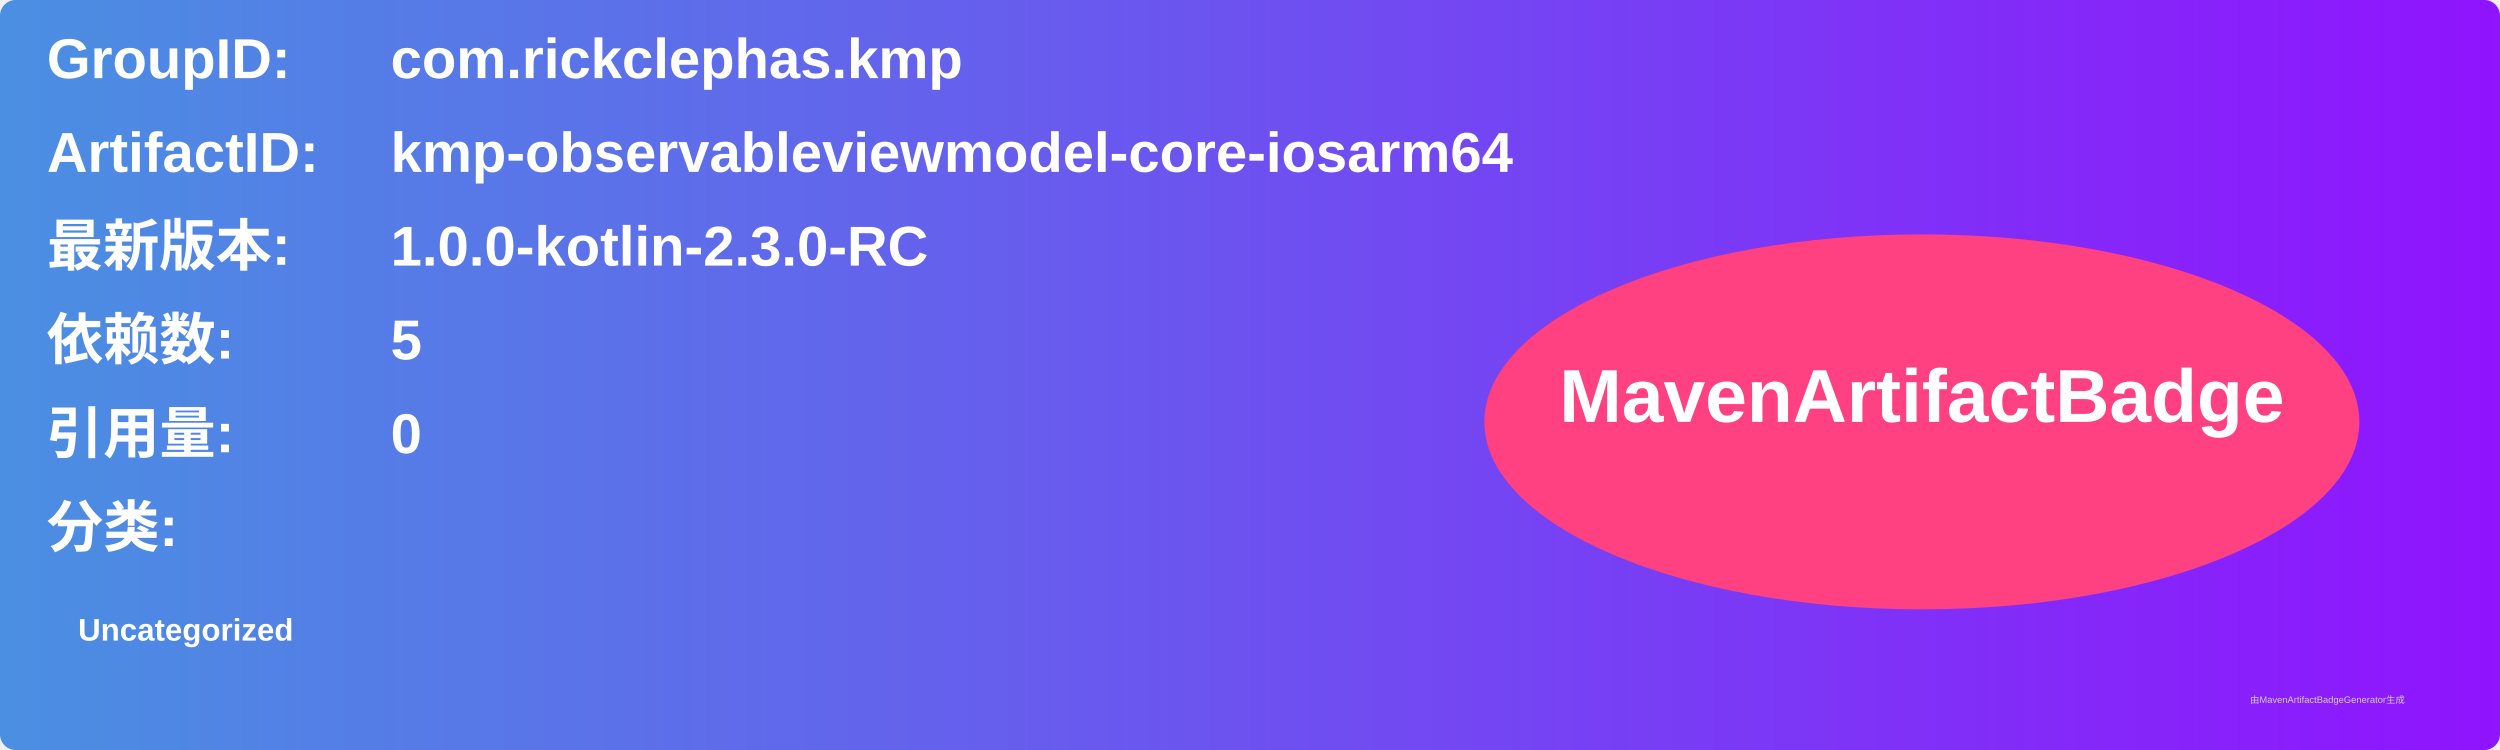
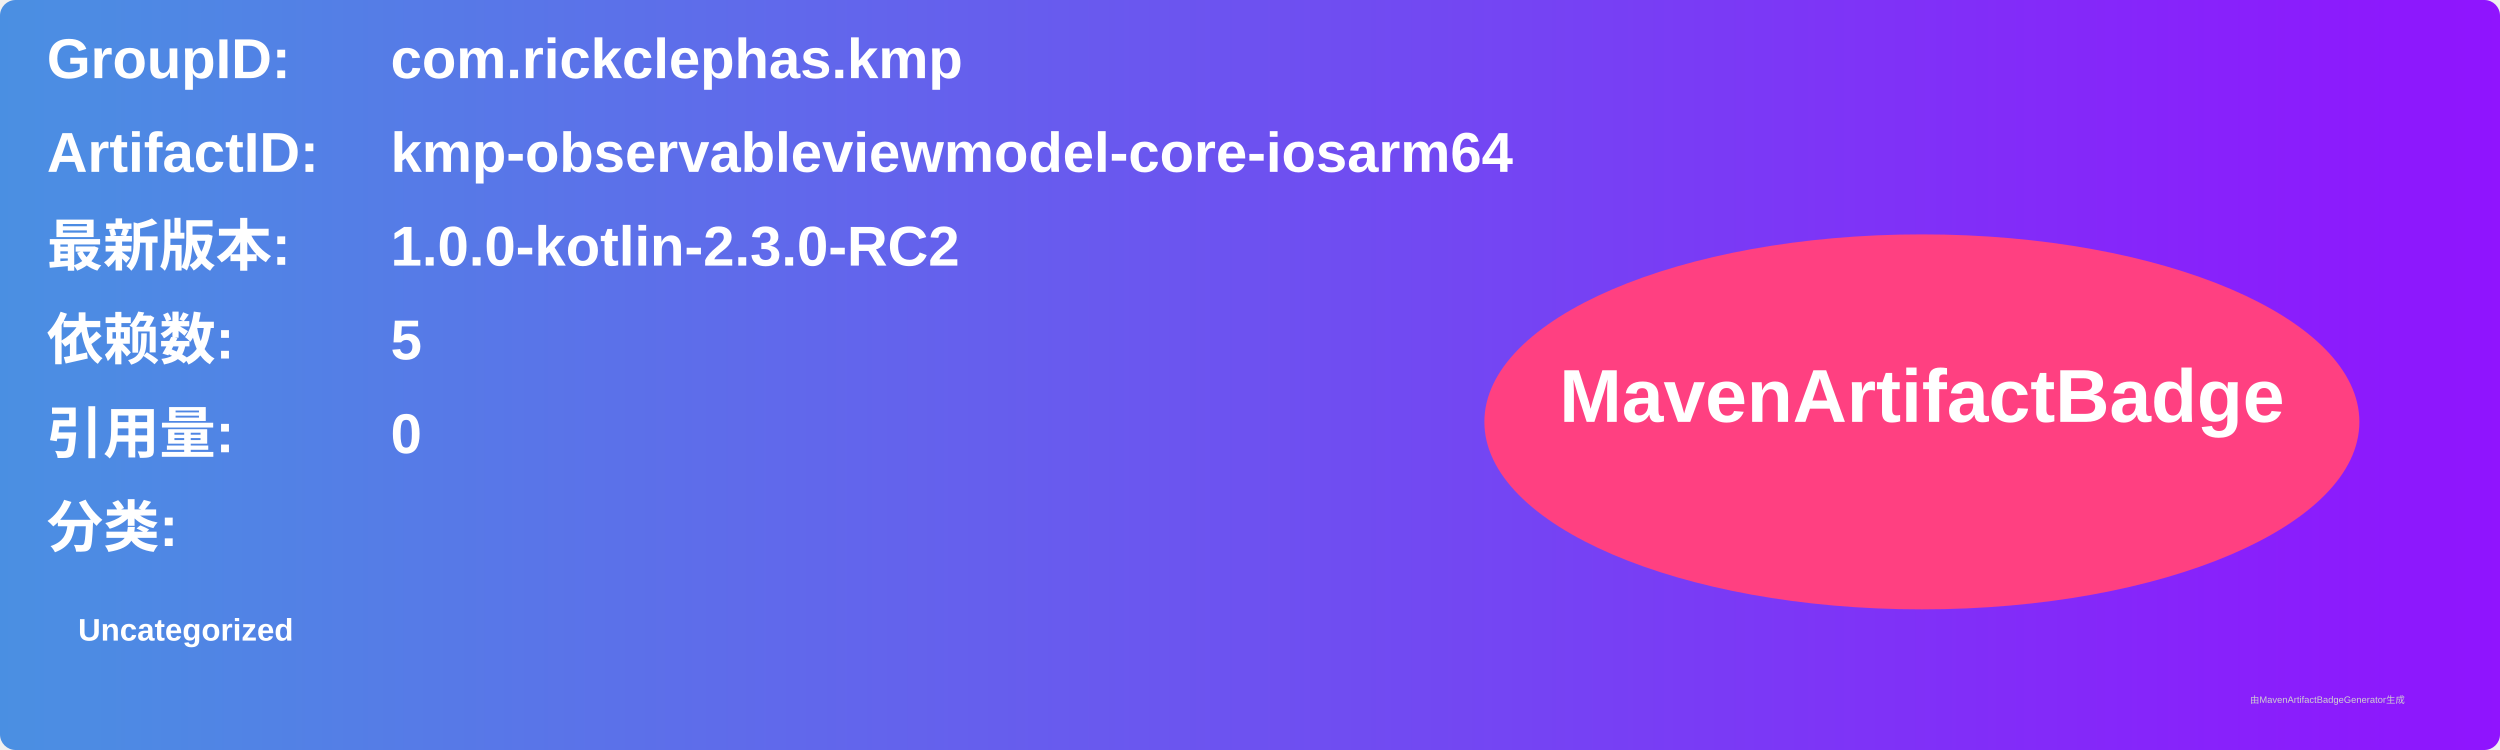
<svg xmlns="http://www.w3.org/2000/svg" width="800" height="240" viewBox="0 0 800 240">
  <linearGradient id="grad" x1="0%" y1="0%" x2="100%" y2="0%">
    <stop offset="0%" stop-color="#4a90e2" />
    <stop offset="100%" stop-color="#9013fe" />
  </linearGradient>
  <rect width="100%" height="100%" rx="5" ry="5" fill="url(#grad)" />
  <g transform="translate(15, 15)">
    <text x="0" y="10" font-family="Arial" font-size="18" fill="white" font-weight="bold" width="260">GroupID:</text>
    <text x="110" y="10" font-family="Arial" font-size="18" fill="white" font-weight="bold" width="460">com.rickclephas.kmp</text>
    <text x="0" y="40" font-family="Arial" font-size="18" fill="white" font-weight="bold" width="260">ArtifactID:</text>
    <text x="110" y="40" font-family="Arial" font-size="18" fill="white" font-weight="bold" width="460">kmp-observableviewmodel-core-iosarm64</text>
    <text x="0" y="70" font-family="Arial" font-size="18" fill="white" font-weight="bold">最新版本:</text>
    <text x="110" y="70" font-family="Arial" font-size="18" fill="white" font-weight="bold">
-       <tspan font-weight="bold">1.0.0-kotlin-2.3.0-RC</tspan>
+       <tspan font-weight="bold">1.0.0-kotlin-2.3.0-RC2</tspan>
    </text>
    <text x="0" y="100" font-family="Arial" font-size="18" fill="white" font-weight="bold">依赖数: </text>
    <text x="110" y="100" font-family="Arial" font-size="18" fill="white">
      <tspan font-weight="bold">5</tspan>
    </text>
    <text x="0" y="130" font-family="Arial" font-size="18" fill="white" font-weight="bold">引用量: </text>
    <text x="110" y="130" font-family="Arial" font-size="18" fill="white">
      <tspan font-weight="bold">0</tspan>
    </text>
    <text x="0" y="160" font-family="Arial" font-size="18" fill="white" font-weight="bold">分类:</text>
    <text x="10" y="190" font-family="Arial" font-size="10" fill="white">
      <tspan font-weight="bold">Uncategorized</tspan>
    </text>
    <ellipse cx="600" cy="120" rx="140" ry="60" fill="#ff4081" />
    <text x="600" y="120" text-anchor="middle" font-family="Arial" font-size="24" fill="white" font-weight="bold">MavenArtifactBadge</text>
  </g>
  <text x="720" y="225" font-family="Arial" font-size="3" fill="#d0d0d0">由MavenArtifactBadgeGenerator生成</text>
</svg>
